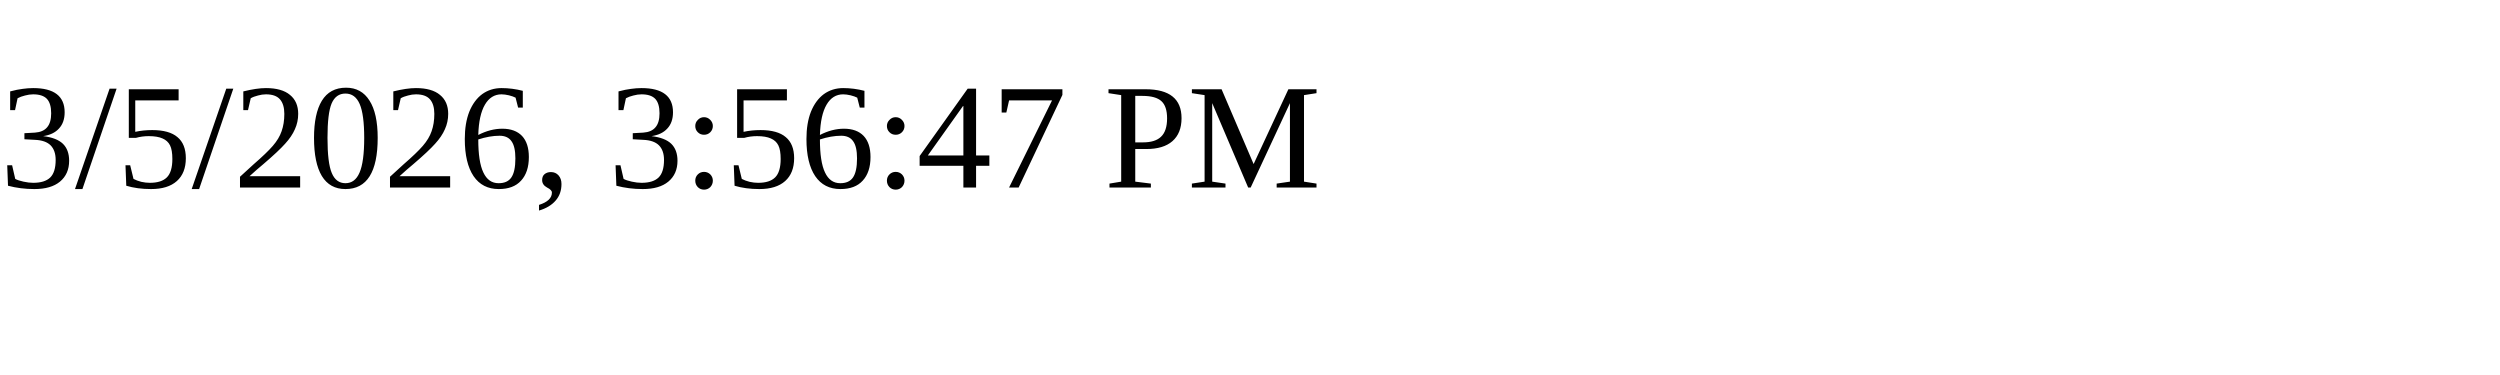
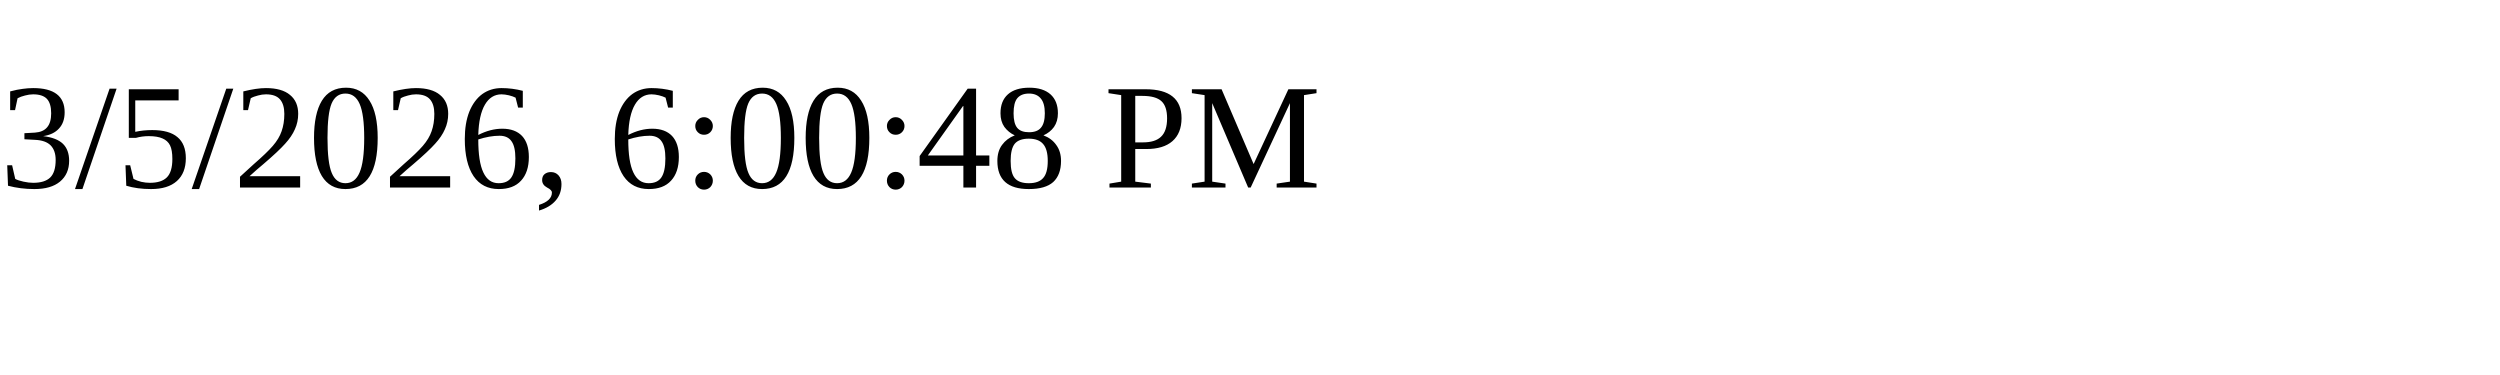
<svg xmlns="http://www.w3.org/2000/svg" height="30" width="200">
-   <text x="0" y="15">3/5/2026, 3:56:47 PM</text>
+   <text x="0" y="15">3/5/2026, 6:00:48 PM</text>
</svg>
